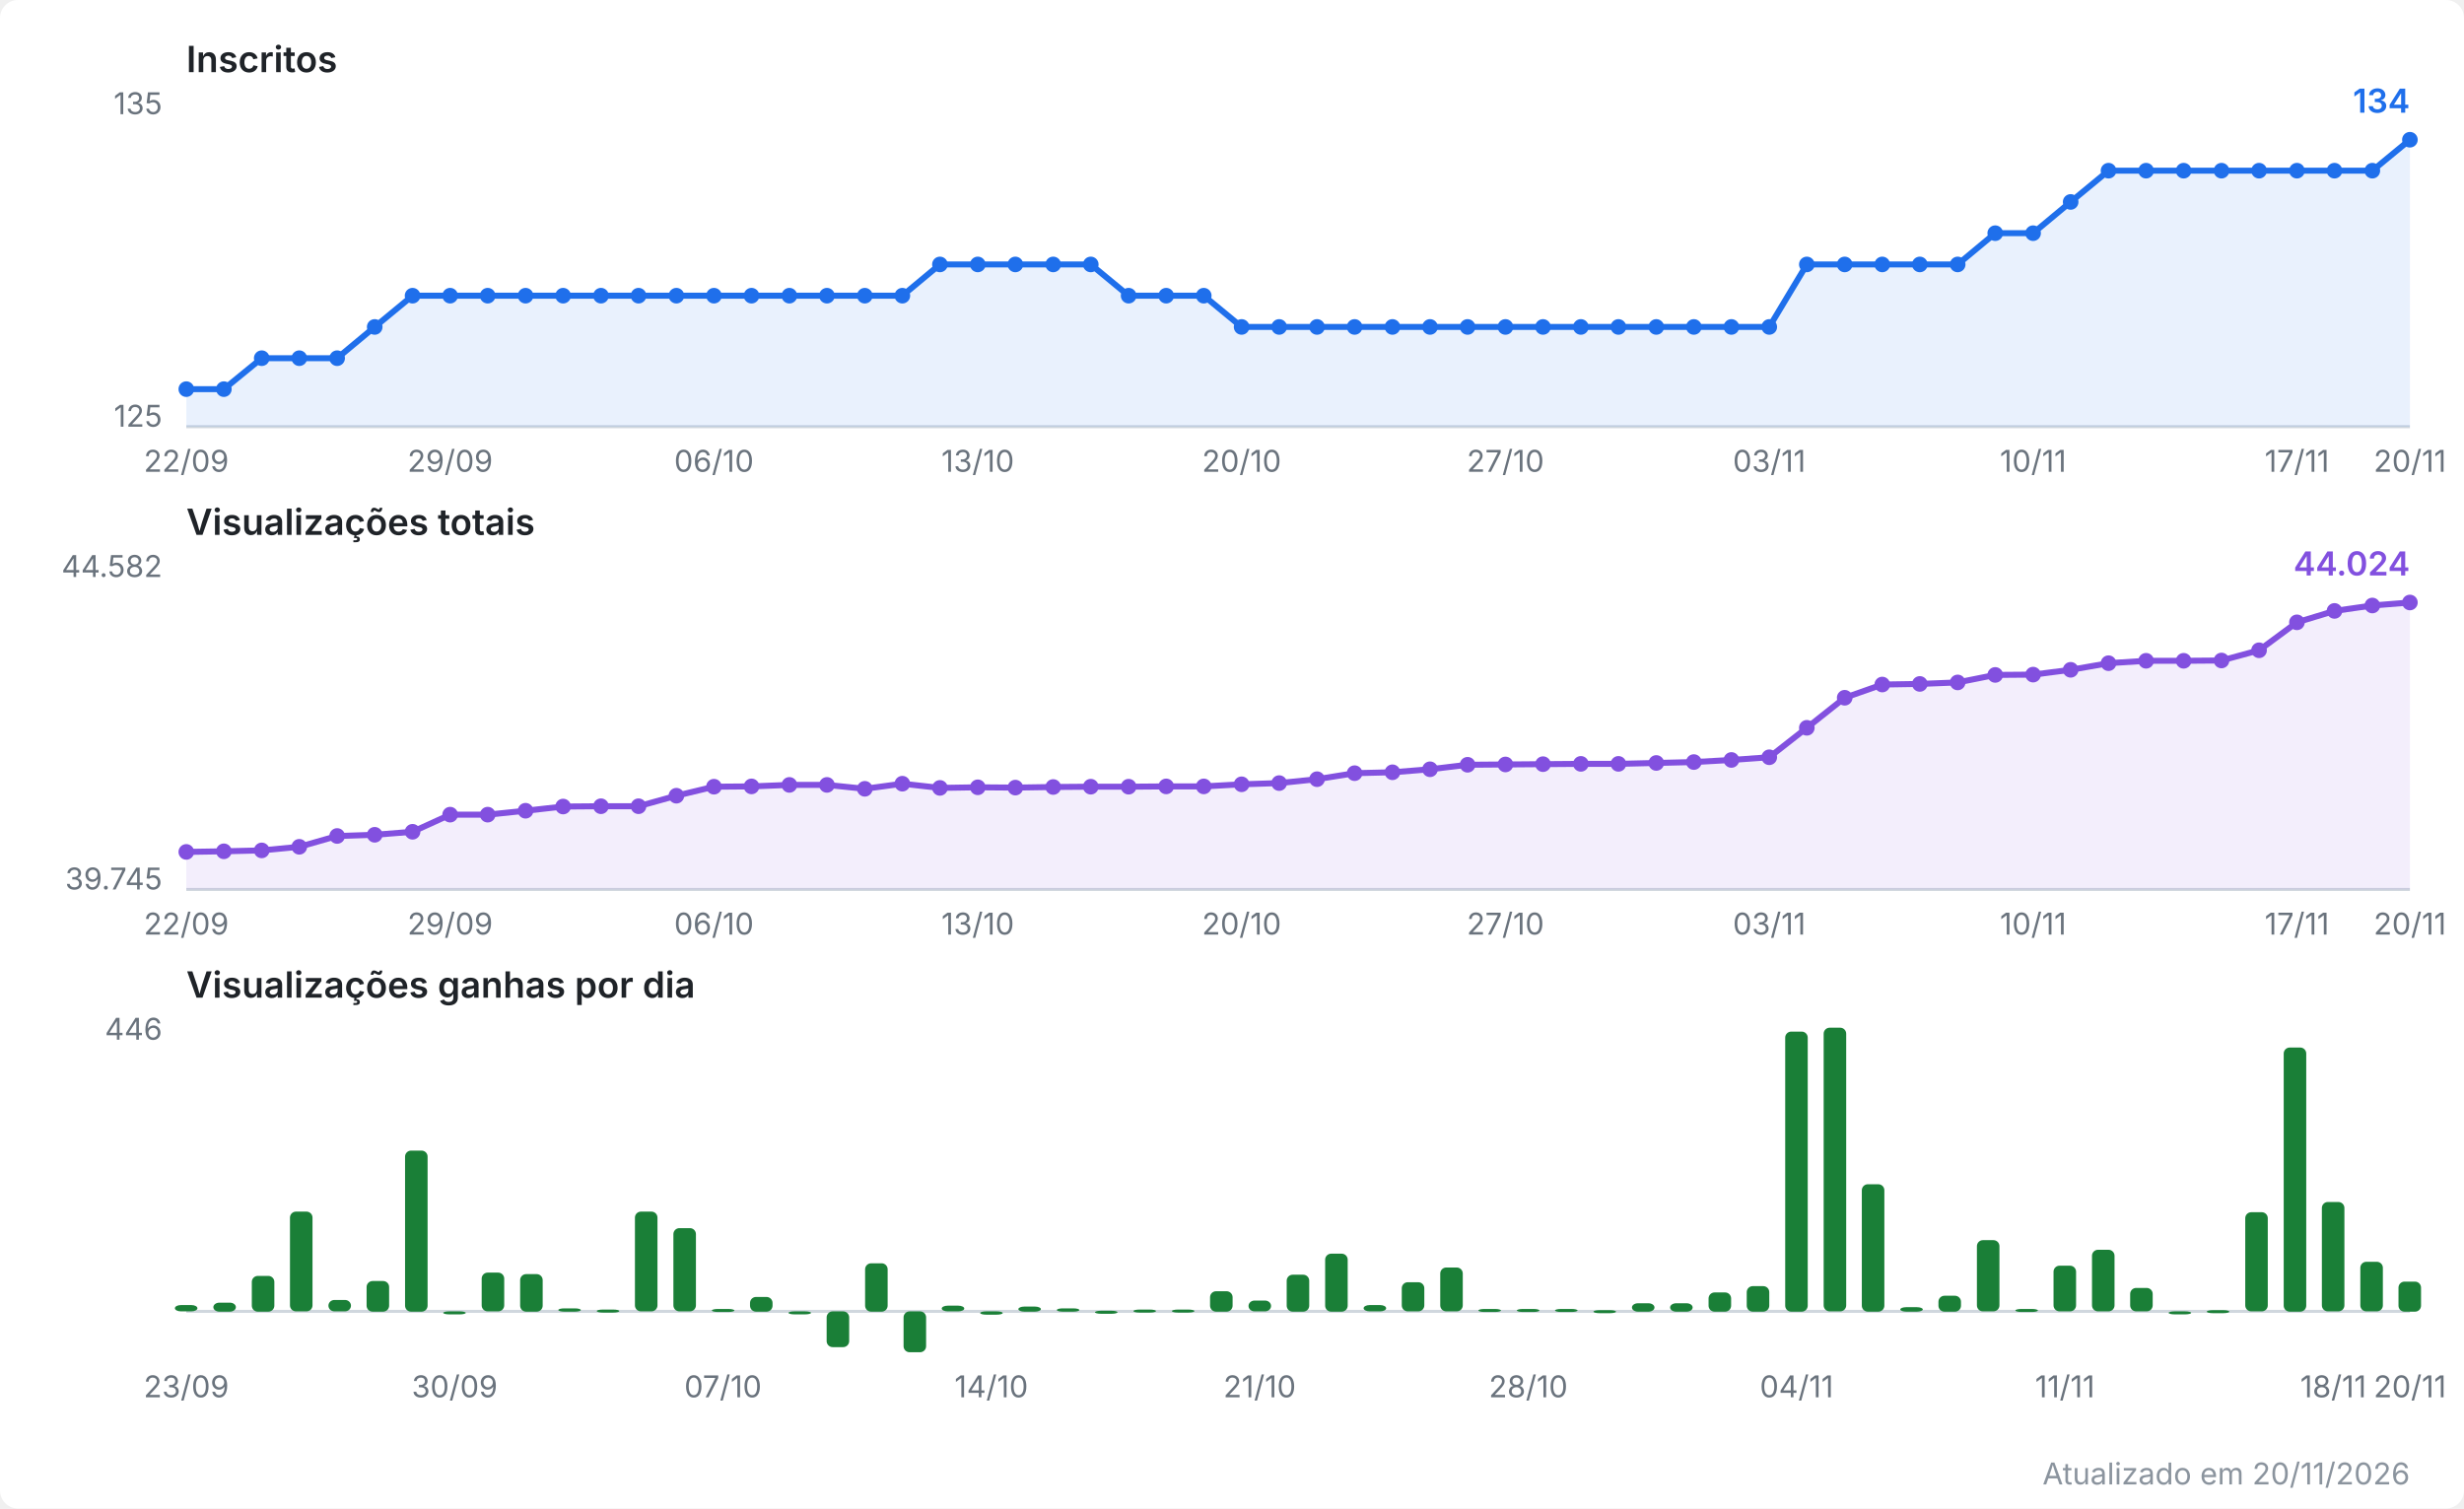
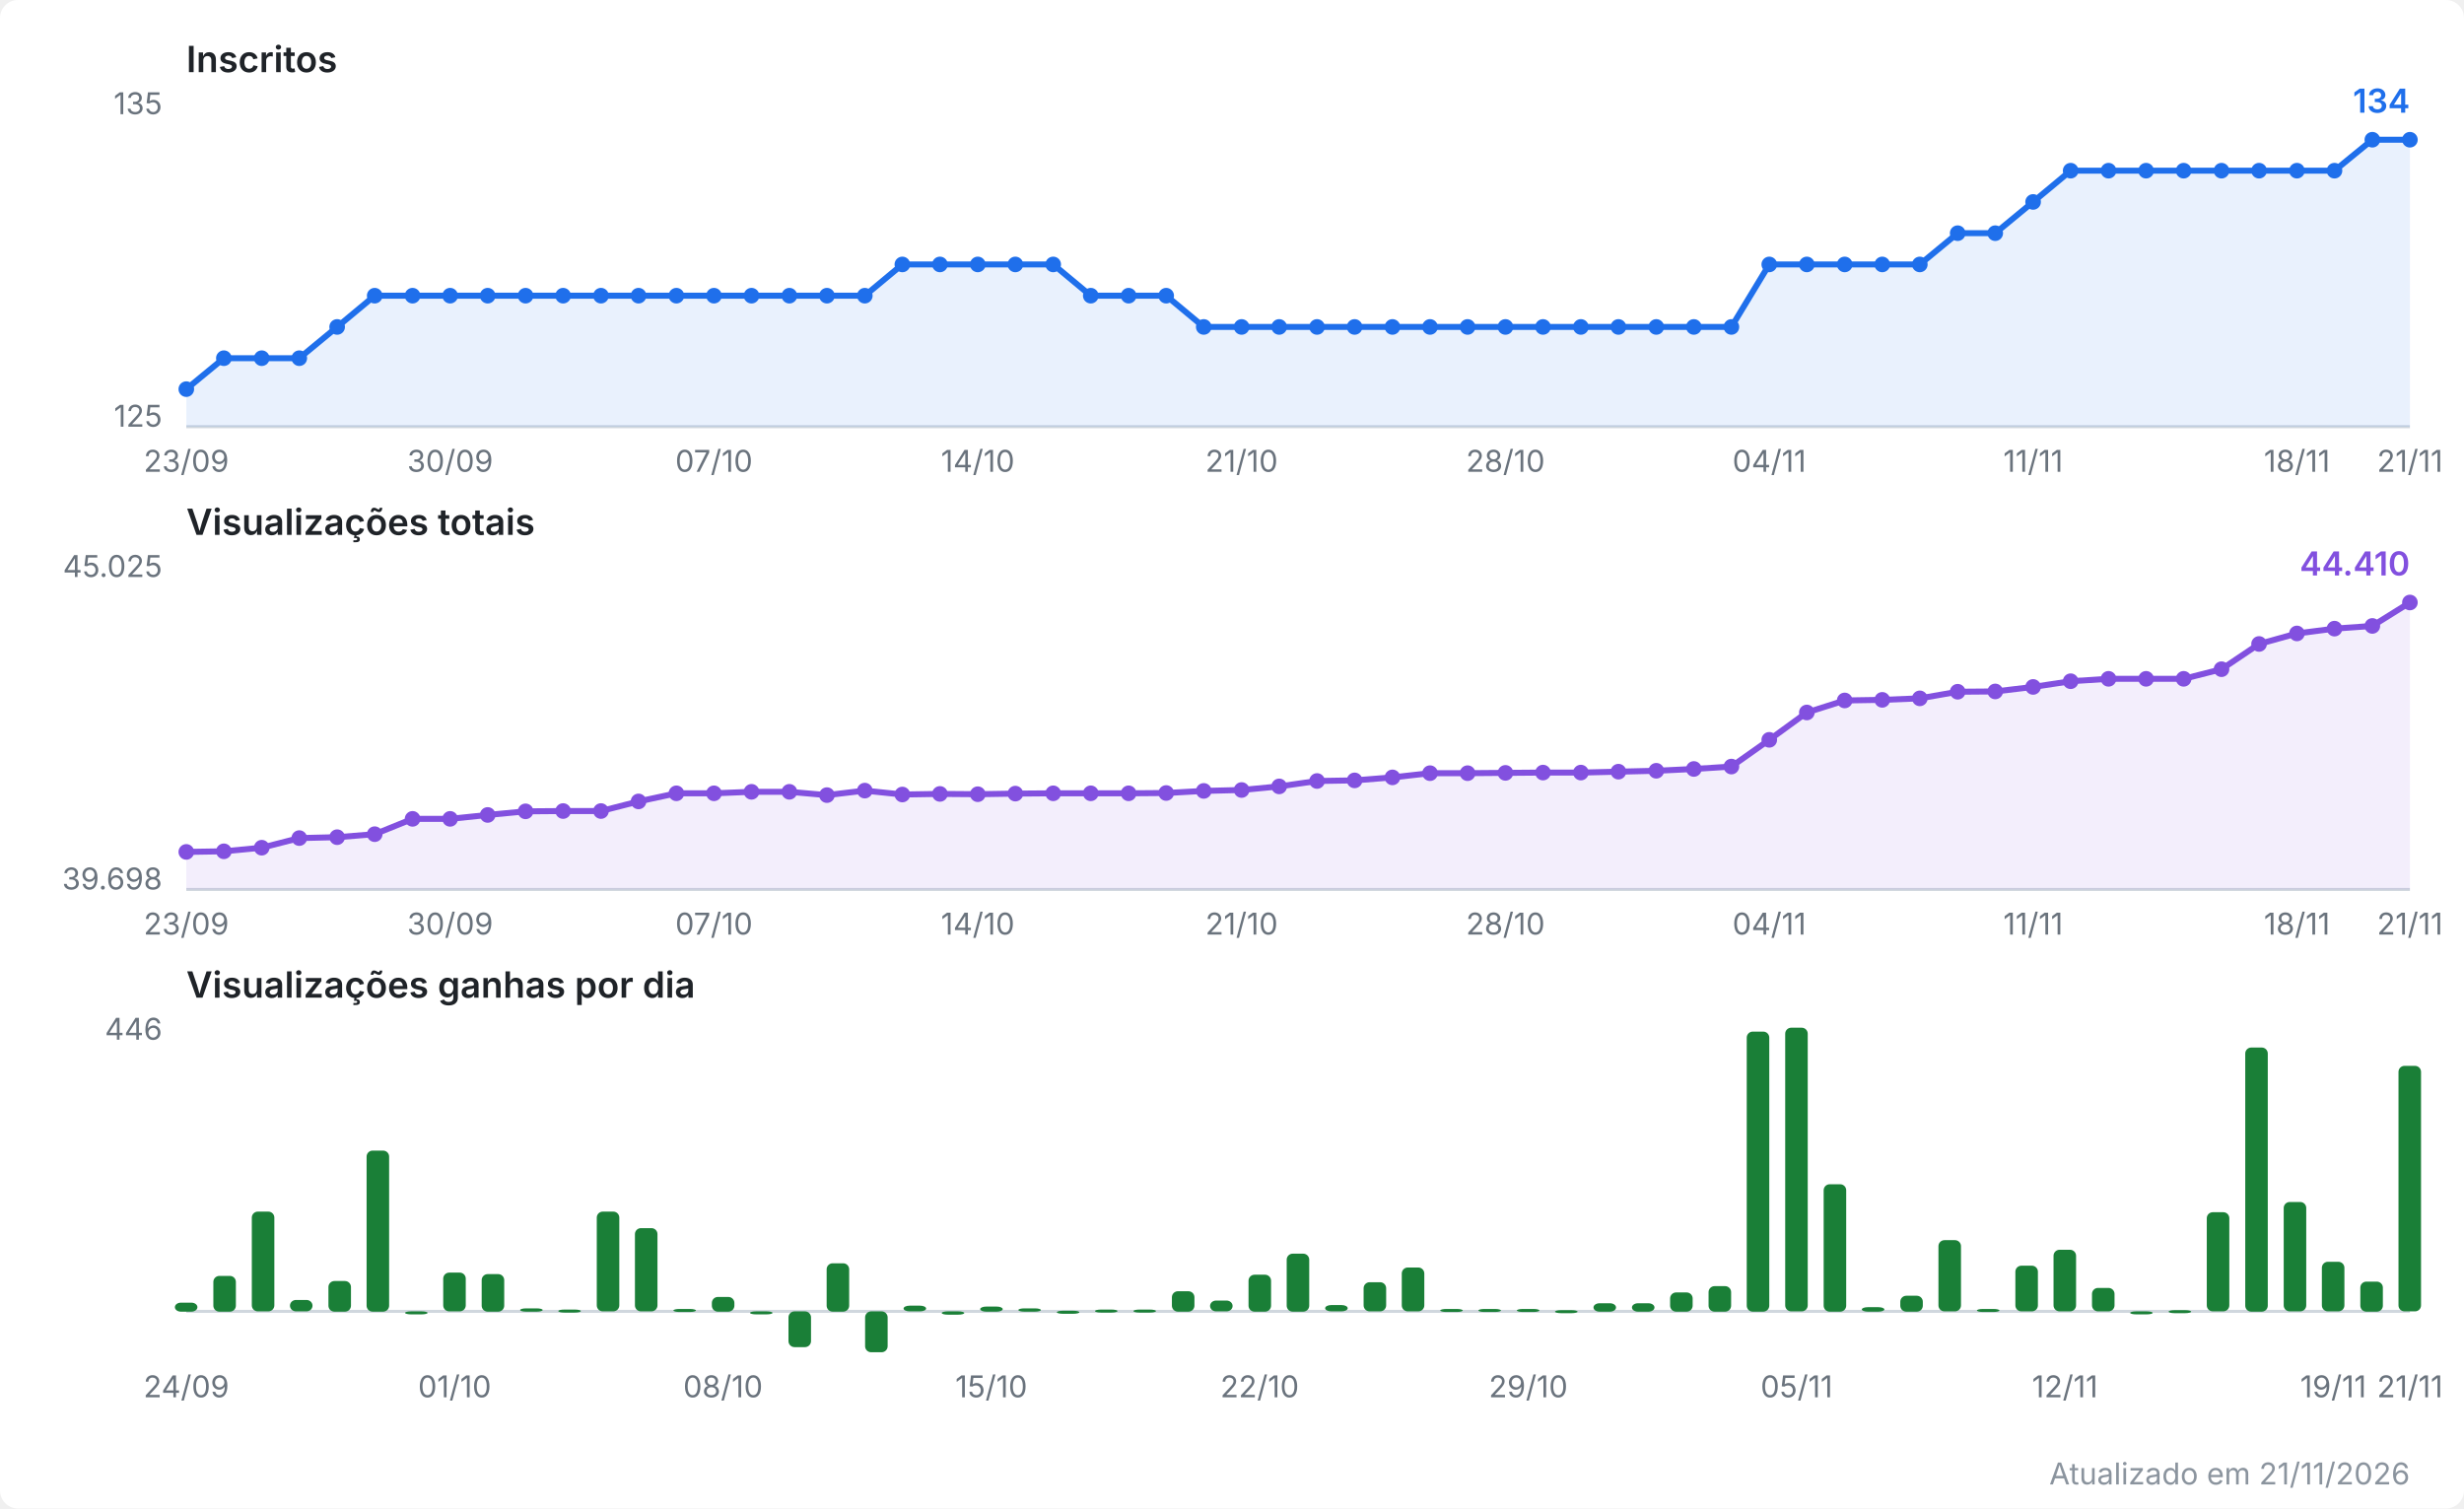
<svg xmlns="http://www.w3.org/2000/svg" viewBox="0 0 820 502" width="820" height="502" role="img" aria-label="Evolução do canal no YouTube">
  <style>
  .fundo { fill: #ffffff; }
  .titulo { font: 600 12px system-ui, -apple-system, Segoe UI, sans-serif; fill: #1f2328; }
  .escala { font: 10px system-ui, -apple-system, Segoe UI, sans-serif; fill: #6a737d; }
  .valor  { font: 600 11px system-ui, -apple-system, Segoe UI, sans-serif; }
  .rodape { font: 10px system-ui, -apple-system, Segoe UI, sans-serif; fill: #8b949e; }
  .eixo { stroke: #d0d7de; stroke-width: 1; }
  .linha { fill: none; stroke-width: 2; stroke-linejoin: round; stroke-linecap: round; }
  .inscritos { stroke: #1f6feb; }
  .inscritos.area { fill: #1f6feb; opacity: 0.10; stroke: none; }
  .inscritos.ponto, .inscritos.valor { fill: #1f6feb; stroke: none; }
  .views { stroke: #8250df; }
  .views.area { fill: #8250df; opacity: 0.10; stroke: none; }
  .views.ponto, .views.valor { fill: #8250df; stroke: none; }
  .barra.ganho { fill: #1a7f37; }
  @media (prefers-color-scheme: dark) {
    .fundo { fill: #0d1117; }
    .titulo { fill: #e6edf3; }
    .escala, .rodape { fill: #8b949e; }
    .eixo { stroke: #30363d; }
    .inscritos { stroke: #58a6ff; }
    .inscritos.area { fill: #58a6ff; }
    .inscritos.ponto, .inscritos.valor { fill: #58a6ff; }
    .views { stroke: #bc8cff; }
    .views.area { fill: #bc8cff; }
    .views.ponto, .views.valor { fill: #bc8cff; }
    .barra.ganho { fill: #3fb950; }
  }
</style>
  <rect class="fundo" width="820" height="502" rx="6" />
  <text class="titulo" x="62" y="24.0">Inscritos</text>
  <line class="eixo" x1="62" y1="142.0" x2="802" y2="142.0" />
  <text class="escala" x="54" y="38.0" text-anchor="end">135</text>
  <text class="escala" x="54" y="142.0" text-anchor="end">125</text>
-   <polygon class="area inscritos" points="62.0,142.0 62.0,129.5 74.5,129.5 87.1,119.2 99.6,119.2 112.2,119.2 124.7,108.8 137.3,98.4 149.8,98.4 162.3,98.4 174.9,98.4 187.4,98.4 200.0,98.4 212.5,98.4 225.1,98.4 237.6,98.4 250.1,98.4 262.7,98.4 275.2,98.4 287.8,98.4 300.3,98.4 312.8,88.0 325.4,88.0 337.9,88.0 350.5,88.0 363.0,88.0 375.6,98.4 388.1,98.4 400.6,98.4 413.2,108.8 425.7,108.8 438.3,108.8 450.8,108.8 463.4,108.8 475.9,108.8 488.4,108.8 501.0,108.8 513.5,108.8 526.1,108.8 538.6,108.8 551.2,108.8 563.7,108.8 576.2,108.8 588.8,108.8 601.3,88.0 613.9,88.0 626.4,88.0 638.9,88.0 651.5,88.0 664.0,77.6 676.6,77.6 689.1,67.2 701.7,56.8 714.2,56.8 726.7,56.8 739.3,56.8 751.8,56.8 764.4,56.8 776.9,56.8 789.5,56.8 802.0,46.5 802.0,142.0" />
-   <polyline class="linha inscritos" points="62.0,129.5 74.5,129.5 87.1,119.2 99.6,119.2 112.2,119.2 124.7,108.8 137.3,98.4 149.8,98.4 162.3,98.4 174.9,98.4 187.4,98.4 200.0,98.4 212.5,98.4 225.1,98.4 237.6,98.4 250.1,98.4 262.7,98.4 275.2,98.4 287.8,98.4 300.3,98.4 312.8,88.0 325.4,88.0 337.9,88.0 350.5,88.0 363.0,88.0 375.6,98.4 388.1,98.4 400.6,98.4 413.2,108.8 425.7,108.8 438.3,108.8 450.8,108.8 463.4,108.8 475.9,108.8 488.4,108.8 501.0,108.8 513.5,108.8 526.1,108.8 538.6,108.8 551.2,108.8 563.7,108.8 576.2,108.8 588.8,108.8 601.3,88.0 613.9,88.0 626.4,88.0 638.9,88.0 651.5,88.0 664.0,77.6 676.6,77.6 689.1,67.2 701.7,56.8 714.2,56.8 726.7,56.8 739.3,56.8 751.8,56.8 764.4,56.8 776.9,56.8 789.5,56.8 802.0,46.5" />
+   <polygon class="area inscritos" points="62.0,142.0 62.0,129.5 74.5,119.2 87.1,119.2 99.6,119.2 112.2,108.8 124.7,98.4 137.3,98.4 149.8,98.4 162.3,98.4 174.9,98.4 187.4,98.4 200.0,98.4 212.5,98.4 225.1,98.4 237.6,98.4 250.1,98.4 262.7,98.4 275.2,98.4 287.8,98.4 300.3,88.0 312.8,88.0 325.4,88.0 337.9,88.0 350.5,88.0 363.0,98.4 375.6,98.4 388.1,98.4 400.6,108.8 413.2,108.8 425.7,108.8 438.3,108.8 450.8,108.8 463.4,108.8 475.9,108.8 488.4,108.8 501.0,108.8 513.5,108.8 526.1,108.8 538.6,108.8 551.2,108.8 563.7,108.8 576.2,108.8 588.8,88.0 601.3,88.0 613.9,88.0 626.4,88.0 638.9,88.0 651.5,77.6 664.0,77.6 676.6,67.2 689.1,56.8 701.7,56.8 714.2,56.8 726.7,56.8 739.3,56.8 751.8,56.8 764.4,56.8 776.9,56.8 789.5,46.5 802.0,46.5 802.0,142.0" />
+   <polyline class="linha inscritos" points="62.0,129.5 74.5,119.2 87.1,119.2 99.6,119.2 112.2,108.8 124.7,98.4 137.3,98.4 149.8,98.4 162.3,98.4 174.9,98.4 187.4,98.4 200.0,98.4 212.5,98.4 225.1,98.4 237.6,98.4 250.1,98.4 262.7,98.4 275.2,98.4 287.8,98.4 300.3,88.0 312.8,88.0 325.4,88.0 337.9,88.0 350.5,88.0 363.0,98.4 375.6,98.4 388.1,98.4 400.6,108.8 413.2,108.8 425.7,108.8 438.3,108.8 450.8,108.8 463.4,108.8 475.9,108.8 488.4,108.8 501.0,108.8 513.5,108.8 526.1,108.8 538.6,108.8 551.2,108.8 563.7,108.8 576.2,108.8 588.8,88.0 601.3,88.0 613.9,88.0 626.4,88.0 638.9,88.0 651.5,77.6 664.0,77.6 676.6,67.2 689.1,56.8 701.7,56.8 714.2,56.8 726.7,56.8 739.3,56.8 751.8,56.8 764.4,56.8 776.9,56.8 789.5,46.5 802.0,46.5" />
  <circle class="ponto inscritos" cx="62.0" cy="129.5" r="2.6" />
-   <circle class="ponto inscritos" cx="74.5" cy="129.5" r="2.6" />
+   <circle class="ponto inscritos" cx="74.5" cy="119.2" r="2.6" />
  <circle class="ponto inscritos" cx="87.1" cy="119.2" r="2.6" />
  <circle class="ponto inscritos" cx="99.6" cy="119.2" r="2.6" />
-   <circle class="ponto inscritos" cx="112.2" cy="119.2" r="2.6" />
-   <circle class="ponto inscritos" cx="124.7" cy="108.8" r="2.6" />
+   <circle class="ponto inscritos" cx="112.2" cy="108.8" r="2.6" />
+   <circle class="ponto inscritos" cx="124.7" cy="98.4" r="2.6" />
  <circle class="ponto inscritos" cx="137.3" cy="98.4" r="2.6" />
  <circle class="ponto inscritos" cx="149.8" cy="98.4" r="2.6" />
  <circle class="ponto inscritos" cx="162.3" cy="98.4" r="2.6" />
  <circle class="ponto inscritos" cx="174.9" cy="98.4" r="2.6" />
  <circle class="ponto inscritos" cx="187.4" cy="98.4" r="2.6" />
  <circle class="ponto inscritos" cx="200.0" cy="98.4" r="2.6" />
  <circle class="ponto inscritos" cx="212.5" cy="98.4" r="2.6" />
  <circle class="ponto inscritos" cx="225.1" cy="98.4" r="2.6" />
  <circle class="ponto inscritos" cx="237.6" cy="98.4" r="2.6" />
  <circle class="ponto inscritos" cx="250.1" cy="98.4" r="2.6" />
  <circle class="ponto inscritos" cx="262.7" cy="98.4" r="2.6" />
  <circle class="ponto inscritos" cx="275.2" cy="98.4" r="2.6" />
  <circle class="ponto inscritos" cx="287.8" cy="98.4" r="2.6" />
-   <circle class="ponto inscritos" cx="300.3" cy="98.4" r="2.6" />
+   <circle class="ponto inscritos" cx="300.3" cy="88.0" r="2.6" />
  <circle class="ponto inscritos" cx="312.8" cy="88.0" r="2.6" />
  <circle class="ponto inscritos" cx="325.4" cy="88.0" r="2.6" />
  <circle class="ponto inscritos" cx="337.9" cy="88.0" r="2.6" />
  <circle class="ponto inscritos" cx="350.5" cy="88.0" r="2.6" />
-   <circle class="ponto inscritos" cx="363.0" cy="88.0" r="2.6" />
+   <circle class="ponto inscritos" cx="363.0" cy="98.4" r="2.6" />
  <circle class="ponto inscritos" cx="375.6" cy="98.4" r="2.6" />
  <circle class="ponto inscritos" cx="388.1" cy="98.4" r="2.6" />
-   <circle class="ponto inscritos" cx="400.6" cy="98.4" r="2.6" />
+   <circle class="ponto inscritos" cx="400.6" cy="108.8" r="2.6" />
  <circle class="ponto inscritos" cx="413.2" cy="108.8" r="2.6" />
  <circle class="ponto inscritos" cx="425.7" cy="108.8" r="2.6" />
  <circle class="ponto inscritos" cx="438.3" cy="108.8" r="2.6" />
  <circle class="ponto inscritos" cx="450.8" cy="108.8" r="2.6" />
  <circle class="ponto inscritos" cx="463.4" cy="108.8" r="2.6" />
  <circle class="ponto inscritos" cx="475.9" cy="108.8" r="2.6" />
  <circle class="ponto inscritos" cx="488.4" cy="108.8" r="2.6" />
  <circle class="ponto inscritos" cx="501.0" cy="108.8" r="2.6" />
  <circle class="ponto inscritos" cx="513.5" cy="108.8" r="2.6" />
  <circle class="ponto inscritos" cx="526.1" cy="108.8" r="2.6" />
  <circle class="ponto inscritos" cx="538.6" cy="108.8" r="2.6" />
  <circle class="ponto inscritos" cx="551.2" cy="108.8" r="2.6" />
  <circle class="ponto inscritos" cx="563.7" cy="108.8" r="2.6" />
  <circle class="ponto inscritos" cx="576.2" cy="108.8" r="2.6" />
-   <circle class="ponto inscritos" cx="588.8" cy="108.8" r="2.6" />
+   <circle class="ponto inscritos" cx="588.8" cy="88.0" r="2.6" />
  <circle class="ponto inscritos" cx="601.3" cy="88.0" r="2.6" />
  <circle class="ponto inscritos" cx="613.9" cy="88.0" r="2.6" />
  <circle class="ponto inscritos" cx="626.4" cy="88.0" r="2.6" />
  <circle class="ponto inscritos" cx="638.9" cy="88.0" r="2.6" />
-   <circle class="ponto inscritos" cx="651.5" cy="88.0" r="2.6" />
+   <circle class="ponto inscritos" cx="651.5" cy="77.6" r="2.6" />
  <circle class="ponto inscritos" cx="664.0" cy="77.6" r="2.6" />
-   <circle class="ponto inscritos" cx="676.6" cy="77.6" r="2.6" />
-   <circle class="ponto inscritos" cx="689.1" cy="67.2" r="2.6" />
+   <circle class="ponto inscritos" cx="676.6" cy="67.2" r="2.6" />
+   <circle class="ponto inscritos" cx="689.1" cy="56.8" r="2.6" />
  <circle class="ponto inscritos" cx="701.7" cy="56.8" r="2.6" />
  <circle class="ponto inscritos" cx="714.2" cy="56.8" r="2.6" />
  <circle class="ponto inscritos" cx="726.7" cy="56.8" r="2.6" />
  <circle class="ponto inscritos" cx="739.3" cy="56.8" r="2.6" />
  <circle class="ponto inscritos" cx="751.8" cy="56.8" r="2.6" />
  <circle class="ponto inscritos" cx="764.4" cy="56.8" r="2.6" />
  <circle class="ponto inscritos" cx="776.9" cy="56.8" r="2.6" />
-   <circle class="ponto inscritos" cx="789.5" cy="56.8" r="2.6" />
+   <circle class="ponto inscritos" cx="789.5" cy="46.5" r="2.6" />
  <circle class="ponto inscritos" cx="802.0" cy="46.5" r="2.6" />
  <text class="valor inscritos" x="802.0" y="37.5" text-anchor="end">134</text>
-   <text class="escala" x="62.0" y="157.0" text-anchor="middle">22/09</text>
-   <text class="escala" x="149.8" y="157.0" text-anchor="middle">29/09</text>
-   <text class="escala" x="237.6" y="157.0" text-anchor="middle">06/10</text>
-   <text class="escala" x="325.4" y="157.0" text-anchor="middle">13/10</text>
-   <text class="escala" x="413.2" y="157.0" text-anchor="middle">20/10</text>
-   <text class="escala" x="501.0" y="157.0" text-anchor="middle">27/10</text>
-   <text class="escala" x="588.8" y="157.0" text-anchor="middle">03/11</text>
-   <text class="escala" x="676.6" y="157.0" text-anchor="middle">10/11</text>
-   <text class="escala" x="764.4" y="157.0" text-anchor="middle">17/11</text>
-   <text class="escala" x="802.0" y="157.0" text-anchor="middle">20/11</text>
+   <text class="escala" x="62.0" y="157.0" text-anchor="middle">23/09</text>
+   <text class="escala" x="149.8" y="157.0" text-anchor="middle">30/09</text>
+   <text class="escala" x="237.6" y="157.0" text-anchor="middle">07/10</text>
+   <text class="escala" x="325.4" y="157.0" text-anchor="middle">14/10</text>
+   <text class="escala" x="413.2" y="157.0" text-anchor="middle">21/10</text>
+   <text class="escala" x="501.0" y="157.0" text-anchor="middle">28/10</text>
+   <text class="escala" x="588.8" y="157.0" text-anchor="middle">04/11</text>
+   <text class="escala" x="676.6" y="157.0" text-anchor="middle">11/11</text>
+   <text class="escala" x="764.4" y="157.0" text-anchor="middle">18/11</text>
+   <text class="escala" x="802.0" y="157.0" text-anchor="middle">21/11</text>
  <text class="titulo" x="62" y="178.0">Visualizações totais</text>
  <line class="eixo" x1="62" y1="296.0" x2="802" y2="296.0" />
-   <text class="escala" x="54" y="192.0" text-anchor="end">44.582</text>
-   <text class="escala" x="54" y="296.0" text-anchor="end">39.745</text>
-   <polygon class="area views" points="62.0,296.0 62.0,283.5 74.5,283.3 87.1,283.0 99.6,281.8 112.2,278.2 124.7,277.8 137.3,276.8 149.8,271.1 162.3,271.1 174.9,269.8 187.4,268.4 200.0,268.3 212.5,268.3 225.1,264.8 237.6,261.8 250.1,261.7 262.7,261.2 275.2,261.2 287.8,262.5 300.3,260.8 312.8,262.2 325.4,262.0 337.9,262.1 350.5,261.9 363.0,261.8 375.6,261.8 388.1,261.7 400.6,261.7 413.2,261.0 425.7,260.6 438.3,259.3 450.8,257.3 463.4,257.0 475.9,256.0 488.4,254.5 501.0,254.4 513.5,254.3 526.1,254.2 538.6,254.2 551.2,253.9 563.7,253.6 576.2,252.9 588.8,252.0 601.3,242.2 613.9,232.2 626.4,227.8 638.9,227.6 651.5,227.1 664.0,224.6 676.6,224.5 689.1,222.9 701.7,220.7 714.2,219.9 726.7,219.9 739.3,219.8 751.8,216.4 764.4,207.1 776.9,203.3 789.5,201.5 802.0,200.5 802.0,296.0" />
-   <polyline class="linha views" points="62.0,283.5 74.5,283.3 87.1,283.0 99.6,281.8 112.2,278.2 124.7,277.8 137.3,276.8 149.8,271.1 162.3,271.1 174.9,269.8 187.4,268.4 200.0,268.3 212.5,268.3 225.1,264.8 237.6,261.8 250.1,261.7 262.7,261.2 275.2,261.2 287.8,262.5 300.3,260.8 312.8,262.2 325.4,262.0 337.9,262.1 350.5,261.9 363.0,261.8 375.6,261.8 388.1,261.7 400.6,261.7 413.2,261.0 425.7,260.6 438.3,259.3 450.8,257.3 463.4,257.0 475.9,256.0 488.4,254.5 501.0,254.4 513.5,254.3 526.1,254.2 538.6,254.2 551.2,253.9 563.7,253.6 576.2,252.9 588.8,252.0 601.3,242.2 613.9,232.2 626.4,227.8 638.9,227.6 651.5,227.1 664.0,224.6 676.6,224.5 689.1,222.9 701.7,220.7 714.2,219.9 726.7,219.9 739.3,219.8 751.8,216.4 764.4,207.1 776.9,203.3 789.5,201.5 802.0,200.5" />
+   <text class="escala" x="54" y="192.0" text-anchor="end">45.025</text>
+   <text class="escala" x="54" y="296.0" text-anchor="end">39.698</text>
+   <polygon class="area views" points="62.0,296.0 62.0,283.5 74.5,283.3 87.1,282.1 99.6,278.9 112.2,278.6 124.7,277.6 137.3,272.5 149.8,272.5 162.3,271.2 174.9,270.0 187.4,269.9 200.0,269.9 212.5,266.7 225.1,264.0 237.6,264.0 250.1,263.5 262.7,263.5 275.2,264.6 287.8,263.1 300.3,264.4 312.8,264.2 325.4,264.3 337.9,264.1 350.5,264.0 363.0,264.0 375.6,264.0 388.1,263.9 400.6,263.2 413.2,262.9 425.7,261.7 438.3,259.9 450.8,259.7 463.4,258.7 475.9,257.3 488.4,257.3 501.0,257.2 513.5,257.1 526.1,257.1 538.6,256.8 551.2,256.5 563.7,255.9 576.2,255.1 588.8,246.2 601.3,237.1 613.9,233.1 626.4,232.9 638.9,232.4 651.5,230.2 664.0,230.1 676.6,228.6 689.1,226.7 701.7,225.9 714.2,225.9 726.7,225.9 739.3,222.7 751.8,214.3 764.4,210.8 776.9,209.2 789.5,208.3 802.0,200.5 802.0,296.0" />
+   <polyline class="linha views" points="62.0,283.5 74.5,283.3 87.1,282.1 99.6,278.9 112.2,278.6 124.7,277.6 137.3,272.5 149.8,272.5 162.3,271.2 174.9,270.0 187.4,269.9 200.0,269.9 212.5,266.7 225.1,264.0 237.6,264.0 250.1,263.5 262.7,263.5 275.2,264.6 287.8,263.1 300.3,264.4 312.8,264.2 325.4,264.3 337.9,264.1 350.5,264.0 363.0,264.0 375.6,264.0 388.1,263.9 400.6,263.2 413.2,262.9 425.7,261.7 438.3,259.9 450.8,259.7 463.4,258.7 475.9,257.3 488.4,257.3 501.0,257.2 513.5,257.1 526.1,257.1 538.6,256.8 551.2,256.5 563.7,255.9 576.2,255.1 588.8,246.2 601.3,237.1 613.9,233.1 626.4,232.9 638.9,232.4 651.5,230.2 664.0,230.1 676.6,228.6 689.1,226.7 701.7,225.9 714.2,225.9 726.7,225.9 739.3,222.7 751.8,214.3 764.4,210.8 776.9,209.2 789.5,208.3 802.0,200.5" />
  <circle class="ponto views" cx="62.0" cy="283.5" r="2.6" />
  <circle class="ponto views" cx="74.5" cy="283.3" r="2.6" />
-   <circle class="ponto views" cx="87.1" cy="283.0" r="2.6" />
-   <circle class="ponto views" cx="99.6" cy="281.8" r="2.6" />
-   <circle class="ponto views" cx="112.2" cy="278.2" r="2.6" />
-   <circle class="ponto views" cx="124.7" cy="277.8" r="2.6" />
-   <circle class="ponto views" cx="137.3" cy="276.8" r="2.6" />
-   <circle class="ponto views" cx="149.8" cy="271.1" r="2.6" />
-   <circle class="ponto views" cx="162.3" cy="271.1" r="2.6" />
-   <circle class="ponto views" cx="174.9" cy="269.8" r="2.6" />
-   <circle class="ponto views" cx="187.4" cy="268.4" r="2.6" />
-   <circle class="ponto views" cx="200.0" cy="268.3" r="2.6" />
-   <circle class="ponto views" cx="212.5" cy="268.3" r="2.6" />
-   <circle class="ponto views" cx="225.1" cy="264.8" r="2.6" />
-   <circle class="ponto views" cx="237.6" cy="261.8" r="2.6" />
-   <circle class="ponto views" cx="250.1" cy="261.7" r="2.6" />
-   <circle class="ponto views" cx="262.7" cy="261.2" r="2.6" />
-   <circle class="ponto views" cx="275.2" cy="261.2" r="2.6" />
-   <circle class="ponto views" cx="287.8" cy="262.5" r="2.6" />
-   <circle class="ponto views" cx="300.3" cy="260.8" r="2.6" />
-   <circle class="ponto views" cx="312.8" cy="262.2" r="2.6" />
-   <circle class="ponto views" cx="325.4" cy="262.0" r="2.6" />
-   <circle class="ponto views" cx="337.9" cy="262.1" r="2.6" />
-   <circle class="ponto views" cx="350.5" cy="261.9" r="2.6" />
-   <circle class="ponto views" cx="363.0" cy="261.8" r="2.6" />
-   <circle class="ponto views" cx="375.6" cy="261.8" r="2.6" />
-   <circle class="ponto views" cx="388.1" cy="261.7" r="2.6" />
-   <circle class="ponto views" cx="400.6" cy="261.7" r="2.6" />
-   <circle class="ponto views" cx="413.2" cy="261.0" r="2.6" />
-   <circle class="ponto views" cx="425.7" cy="260.6" r="2.6" />
-   <circle class="ponto views" cx="438.3" cy="259.3" r="2.6" />
-   <circle class="ponto views" cx="450.8" cy="257.3" r="2.6" />
-   <circle class="ponto views" cx="463.4" cy="257.0" r="2.6" />
-   <circle class="ponto views" cx="475.9" cy="256.0" r="2.6" />
-   <circle class="ponto views" cx="488.4" cy="254.5" r="2.6" />
-   <circle class="ponto views" cx="501.0" cy="254.4" r="2.6" />
-   <circle class="ponto views" cx="513.5" cy="254.3" r="2.6" />
-   <circle class="ponto views" cx="526.1" cy="254.2" r="2.6" />
-   <circle class="ponto views" cx="538.6" cy="254.2" r="2.6" />
-   <circle class="ponto views" cx="551.2" cy="253.9" r="2.6" />
-   <circle class="ponto views" cx="563.7" cy="253.6" r="2.6" />
-   <circle class="ponto views" cx="576.2" cy="252.9" r="2.6" />
-   <circle class="ponto views" cx="588.8" cy="252.0" r="2.6" />
-   <circle class="ponto views" cx="601.3" cy="242.2" r="2.6" />
-   <circle class="ponto views" cx="613.9" cy="232.2" r="2.6" />
-   <circle class="ponto views" cx="626.4" cy="227.8" r="2.6" />
-   <circle class="ponto views" cx="638.9" cy="227.6" r="2.6" />
-   <circle class="ponto views" cx="651.5" cy="227.1" r="2.6" />
-   <circle class="ponto views" cx="664.0" cy="224.6" r="2.6" />
-   <circle class="ponto views" cx="676.6" cy="224.5" r="2.6" />
-   <circle class="ponto views" cx="689.1" cy="222.9" r="2.6" />
-   <circle class="ponto views" cx="701.7" cy="220.7" r="2.6" />
-   <circle class="ponto views" cx="714.2" cy="219.9" r="2.6" />
-   <circle class="ponto views" cx="726.7" cy="219.9" r="2.6" />
-   <circle class="ponto views" cx="739.3" cy="219.8" r="2.6" />
-   <circle class="ponto views" cx="751.8" cy="216.4" r="2.6" />
-   <circle class="ponto views" cx="764.4" cy="207.1" r="2.6" />
-   <circle class="ponto views" cx="776.9" cy="203.3" r="2.6" />
-   <circle class="ponto views" cx="789.5" cy="201.5" r="2.6" />
+   <circle class="ponto views" cx="87.1" cy="282.1" r="2.6" />
+   <circle class="ponto views" cx="99.6" cy="278.9" r="2.6" />
+   <circle class="ponto views" cx="112.2" cy="278.6" r="2.6" />
+   <circle class="ponto views" cx="124.7" cy="277.6" r="2.6" />
+   <circle class="ponto views" cx="137.3" cy="272.5" r="2.6" />
+   <circle class="ponto views" cx="149.8" cy="272.5" r="2.6" />
+   <circle class="ponto views" cx="162.3" cy="271.2" r="2.6" />
+   <circle class="ponto views" cx="174.9" cy="270.0" r="2.6" />
+   <circle class="ponto views" cx="187.4" cy="269.9" r="2.6" />
+   <circle class="ponto views" cx="200.0" cy="269.9" r="2.6" />
+   <circle class="ponto views" cx="212.5" cy="266.7" r="2.6" />
+   <circle class="ponto views" cx="225.1" cy="264.0" r="2.6" />
+   <circle class="ponto views" cx="237.6" cy="264.0" r="2.6" />
+   <circle class="ponto views" cx="250.1" cy="263.5" r="2.6" />
+   <circle class="ponto views" cx="262.7" cy="263.5" r="2.6" />
+   <circle class="ponto views" cx="275.2" cy="264.6" r="2.6" />
+   <circle class="ponto views" cx="287.8" cy="263.1" r="2.6" />
+   <circle class="ponto views" cx="300.3" cy="264.4" r="2.6" />
+   <circle class="ponto views" cx="312.8" cy="264.2" r="2.6" />
+   <circle class="ponto views" cx="325.4" cy="264.3" r="2.6" />
+   <circle class="ponto views" cx="337.9" cy="264.1" r="2.6" />
+   <circle class="ponto views" cx="350.5" cy="264.0" r="2.6" />
+   <circle class="ponto views" cx="363.0" cy="264.0" r="2.6" />
+   <circle class="ponto views" cx="375.6" cy="264.0" r="2.6" />
+   <circle class="ponto views" cx="388.1" cy="263.9" r="2.6" />
+   <circle class="ponto views" cx="400.6" cy="263.2" r="2.6" />
+   <circle class="ponto views" cx="413.2" cy="262.9" r="2.6" />
+   <circle class="ponto views" cx="425.7" cy="261.7" r="2.6" />
+   <circle class="ponto views" cx="438.3" cy="259.9" r="2.6" />
+   <circle class="ponto views" cx="450.8" cy="259.7" r="2.6" />
+   <circle class="ponto views" cx="463.4" cy="258.7" r="2.6" />
+   <circle class="ponto views" cx="475.9" cy="257.3" r="2.6" />
+   <circle class="ponto views" cx="488.4" cy="257.3" r="2.6" />
+   <circle class="ponto views" cx="501.0" cy="257.2" r="2.6" />
+   <circle class="ponto views" cx="513.5" cy="257.1" r="2.6" />
+   <circle class="ponto views" cx="526.1" cy="257.1" r="2.6" />
+   <circle class="ponto views" cx="538.6" cy="256.8" r="2.6" />
+   <circle class="ponto views" cx="551.2" cy="256.5" r="2.6" />
+   <circle class="ponto views" cx="563.7" cy="255.9" r="2.6" />
+   <circle class="ponto views" cx="576.2" cy="255.1" r="2.6" />
+   <circle class="ponto views" cx="588.8" cy="246.2" r="2.6" />
+   <circle class="ponto views" cx="601.3" cy="237.1" r="2.6" />
+   <circle class="ponto views" cx="613.9" cy="233.1" r="2.6" />
+   <circle class="ponto views" cx="626.4" cy="232.9" r="2.6" />
+   <circle class="ponto views" cx="638.9" cy="232.4" r="2.6" />
+   <circle class="ponto views" cx="651.5" cy="230.2" r="2.6" />
+   <circle class="ponto views" cx="664.0" cy="230.1" r="2.6" />
+   <circle class="ponto views" cx="676.6" cy="228.6" r="2.6" />
+   <circle class="ponto views" cx="689.1" cy="226.7" r="2.6" />
+   <circle class="ponto views" cx="701.7" cy="225.9" r="2.6" />
+   <circle class="ponto views" cx="714.2" cy="225.9" r="2.6" />
+   <circle class="ponto views" cx="726.7" cy="225.9" r="2.6" />
+   <circle class="ponto views" cx="739.3" cy="222.7" r="2.6" />
+   <circle class="ponto views" cx="751.8" cy="214.3" r="2.6" />
+   <circle class="ponto views" cx="764.4" cy="210.8" r="2.6" />
+   <circle class="ponto views" cx="776.9" cy="209.2" r="2.6" />
+   <circle class="ponto views" cx="789.5" cy="208.3" r="2.6" />
  <circle class="ponto views" cx="802.0" cy="200.5" r="2.6" />
-   <text class="valor views" x="802.0" y="191.5" text-anchor="end">44.024</text>
-   <text class="escala" x="62.0" y="311.0" text-anchor="middle">22/09</text>
-   <text class="escala" x="149.8" y="311.0" text-anchor="middle">29/09</text>
-   <text class="escala" x="237.6" y="311.0" text-anchor="middle">06/10</text>
-   <text class="escala" x="325.4" y="311.0" text-anchor="middle">13/10</text>
-   <text class="escala" x="413.2" y="311.0" text-anchor="middle">20/10</text>
-   <text class="escala" x="501.0" y="311.0" text-anchor="middle">27/10</text>
-   <text class="escala" x="588.8" y="311.0" text-anchor="middle">03/11</text>
-   <text class="escala" x="676.6" y="311.0" text-anchor="middle">10/11</text>
-   <text class="escala" x="764.4" y="311.0" text-anchor="middle">17/11</text>
-   <text class="escala" x="802.0" y="311.0" text-anchor="middle">20/11</text>
+   <text class="valor views" x="802.0" y="191.5" text-anchor="end">44.410</text>
+   <text class="escala" x="62.0" y="311.0" text-anchor="middle">23/09</text>
+   <text class="escala" x="149.8" y="311.0" text-anchor="middle">30/09</text>
+   <text class="escala" x="237.6" y="311.0" text-anchor="middle">07/10</text>
+   <text class="escala" x="325.4" y="311.0" text-anchor="middle">14/10</text>
+   <text class="escala" x="413.2" y="311.0" text-anchor="middle">21/10</text>
+   <text class="escala" x="501.0" y="311.0" text-anchor="middle">28/10</text>
+   <text class="escala" x="588.8" y="311.0" text-anchor="middle">04/11</text>
+   <text class="escala" x="676.6" y="311.0" text-anchor="middle">11/11</text>
+   <text class="escala" x="764.4" y="311.0" text-anchor="middle">18/11</text>
+   <text class="escala" x="802.0" y="311.0" text-anchor="middle">21/11</text>
  <text class="titulo" x="62" y="332.0">Visualizações ganhas por dia</text>
  <line class="eixo" x1="62" y1="436.4" x2="802" y2="436.4" />
  <text class="escala" x="54" y="346.0" text-anchor="end">446</text>
-   <rect class="barra ganho" x="58.2" y="434.3" width="7.5" height="2.1" rx="2" />
-   <rect class="barra ganho" x="71.0" y="433.5" width="7.5" height="3.0" rx="2" />
-   <rect class="barra ganho" x="83.8" y="424.6" width="7.5" height="11.9" rx="2" />
-   <rect class="barra ganho" x="96.5" y="403.2" width="7.5" height="33.2" rx="2" />
-   <rect class="barra ganho" x="109.3" y="432.6" width="7.5" height="3.8" rx="2" />
-   <rect class="barra ganho" x="122.0" y="426.3" width="7.5" height="10.2" rx="2" />
-   <rect class="barra ganho" x="134.8" y="382.9" width="7.5" height="53.6" rx="2" />
-   <rect class="barra ganho" x="147.5" y="436.4" width="7.5" height="1.0" rx="2" />
-   <rect class="barra ganho" x="160.3" y="423.5" width="7.5" height="12.9" rx="2" />
-   <rect class="barra ganho" x="173.1" y="424.0" width="7.5" height="12.5" rx="2" />
-   <rect class="barra ganho" x="185.8" y="435.4" width="7.5" height="1.1" rx="2" />
-   <rect class="barra ganho" x="198.6" y="435.8" width="7.5" height="1.0" rx="2" />
-   <rect class="barra ganho" x="211.3" y="403.2" width="7.5" height="33.2" rx="2" />
-   <rect class="barra ganho" x="224.1" y="408.7" width="7.5" height="27.7" rx="2" />
-   <rect class="barra ganho" x="236.9" y="435.6" width="7.5" height="1.0" rx="2" />
-   <rect class="barra ganho" x="249.6" y="431.6" width="7.5" height="4.9" rx="2" />
-   <rect class="barra ganho" x="262.4" y="436.4" width="7.5" height="1.0" rx="2" />
-   <rect class="barra ganho" x="275.1" y="436.4" width="7.5" height="11.9" rx="2" />
-   <rect class="barra ganho" x="287.9" y="420.4" width="7.5" height="16.1" rx="2" />
-   <rect class="barra ganho" x="300.7" y="436.4" width="7.5" height="13.6" rx="2" />
-   <rect class="barra ganho" x="313.4" y="434.5" width="7.5" height="1.9" rx="2" />
-   <rect class="barra ganho" x="326.2" y="436.4" width="7.5" height="1.1" rx="2" />
-   <rect class="barra ganho" x="338.9" y="434.8" width="7.5" height="1.7" rx="2" />
-   <rect class="barra ganho" x="351.7" y="435.4" width="7.5" height="1.1" rx="2" />
-   <rect class="barra ganho" x="364.4" y="436.2" width="7.5" height="1.0" rx="2" />
+   <rect class="barra ganho" x="58.2" y="433.5" width="7.5" height="3.0" rx="2" />
+   <rect class="barra ganho" x="71.0" y="424.6" width="7.5" height="11.9" rx="2" />
+   <rect class="barra ganho" x="83.8" y="403.2" width="7.5" height="33.2" rx="2" />
+   <rect class="barra ganho" x="96.5" y="432.6" width="7.5" height="3.8" rx="2" />
+   <rect class="barra ganho" x="109.3" y="426.3" width="7.5" height="10.2" rx="2" />
+   <rect class="barra ganho" x="122.0" y="382.9" width="7.5" height="53.6" rx="2" />
+   <rect class="barra ganho" x="134.8" y="436.4" width="7.5" height="1.0" rx="2" />
+   <rect class="barra ganho" x="147.5" y="423.5" width="7.5" height="12.9" rx="2" />
+   <rect class="barra ganho" x="160.3" y="424.0" width="7.5" height="12.5" rx="2" />
+   <rect class="barra ganho" x="173.1" y="435.4" width="7.5" height="1.1" rx="2" />
+   <rect class="barra ganho" x="185.8" y="435.8" width="7.5" height="1.0" rx="2" />
+   <rect class="barra ganho" x="198.6" y="403.2" width="7.5" height="33.2" rx="2" />
+   <rect class="barra ganho" x="211.3" y="408.7" width="7.5" height="27.7" rx="2" />
+   <rect class="barra ganho" x="224.1" y="435.6" width="7.5" height="1.0" rx="2" />
+   <rect class="barra ganho" x="236.9" y="431.6" width="7.5" height="4.9" rx="2" />
+   <rect class="barra ganho" x="249.6" y="436.4" width="7.5" height="1.0" rx="2" />
+   <rect class="barra ganho" x="262.4" y="436.4" width="7.5" height="11.9" rx="2" />
+   <rect class="barra ganho" x="275.1" y="420.4" width="7.5" height="16.1" rx="2" />
+   <rect class="barra ganho" x="287.9" y="436.4" width="7.5" height="13.6" rx="2" />
+   <rect class="barra ganho" x="300.7" y="434.5" width="7.5" height="1.9" rx="2" />
+   <rect class="barra ganho" x="313.4" y="436.4" width="7.5" height="1.1" rx="2" />
+   <rect class="barra ganho" x="326.2" y="434.8" width="7.5" height="1.7" rx="2" />
+   <rect class="barra ganho" x="338.9" y="435.4" width="7.5" height="1.1" rx="2" />
+   <rect class="barra ganho" x="351.7" y="436.2" width="7.5" height="1.0" rx="2" />
+   <rect class="barra ganho" x="364.4" y="435.8" width="7.5" height="1.0" rx="2" />
  <rect class="barra ganho" x="377.2" y="435.8" width="7.5" height="1.0" rx="2" />
-   <rect class="barra ganho" x="390.0" y="435.8" width="7.5" height="1.0" rx="2" />
-   <rect class="barra ganho" x="402.7" y="429.7" width="7.5" height="6.8" rx="2" />
-   <rect class="barra ganho" x="415.5" y="432.8" width="7.5" height="3.6" rx="2" />
-   <rect class="barra ganho" x="428.2" y="424.2" width="7.5" height="12.3" rx="2" />
-   <rect class="barra ganho" x="441.0" y="417.2" width="7.5" height="19.3" rx="2" />
-   <rect class="barra ganho" x="453.8" y="434.3" width="7.5" height="2.1" rx="2" />
-   <rect class="barra ganho" x="466.5" y="426.7" width="7.5" height="9.7" rx="2" />
-   <rect class="barra ganho" x="479.3" y="421.8" width="7.5" height="14.6" rx="2" />
+   <rect class="barra ganho" x="390.0" y="429.7" width="7.5" height="6.8" rx="2" />
+   <rect class="barra ganho" x="402.7" y="432.8" width="7.5" height="3.6" rx="2" />
+   <rect class="barra ganho" x="415.5" y="424.2" width="7.5" height="12.3" rx="2" />
+   <rect class="barra ganho" x="428.2" y="417.2" width="7.5" height="19.3" rx="2" />
+   <rect class="barra ganho" x="441.0" y="434.3" width="7.5" height="2.1" rx="2" />
+   <rect class="barra ganho" x="453.8" y="426.7" width="7.5" height="9.7" rx="2" />
+   <rect class="barra ganho" x="466.5" y="421.8" width="7.5" height="14.6" rx="2" />
+   <rect class="barra ganho" x="479.3" y="435.6" width="7.5" height="1.0" rx="2" />
  <rect class="barra ganho" x="492.0" y="435.6" width="7.5" height="1.0" rx="2" />
  <rect class="barra ganho" x="504.8" y="435.6" width="7.5" height="1.0" rx="2" />
-   <rect class="barra ganho" x="517.5" y="435.6" width="7.5" height="1.0" rx="2" />
-   <rect class="barra ganho" x="530.3" y="436.0" width="7.5" height="1.0" rx="2" />
+   <rect class="barra ganho" x="517.5" y="436.0" width="7.5" height="1.0" rx="2" />
+   <rect class="barra ganho" x="530.3" y="433.7" width="7.5" height="2.8" rx="2" />
  <rect class="barra ganho" x="543.1" y="433.7" width="7.5" height="2.8" rx="2" />
-   <rect class="barra ganho" x="555.8" y="433.7" width="7.5" height="2.8" rx="2" />
-   <rect class="barra ganho" x="568.6" y="430.1" width="7.5" height="6.4" rx="2" />
-   <rect class="barra ganho" x="581.3" y="428.0" width="7.5" height="8.5" rx="2" />
-   <rect class="barra ganho" x="594.1" y="343.3" width="7.5" height="93.2" rx="2" />
-   <rect class="barra ganho" x="606.9" y="342.0" width="7.5" height="94.4" rx="2" />
-   <rect class="barra ganho" x="619.6" y="394.1" width="7.5" height="42.4" rx="2" />
-   <rect class="barra ganho" x="632.4" y="435.0" width="7.5" height="1.5" rx="2" />
-   <rect class="barra ganho" x="645.1" y="431.2" width="7.5" height="5.3" rx="2" />
-   <rect class="barra ganho" x="657.9" y="412.7" width="7.5" height="23.7" rx="2" />
-   <rect class="barra ganho" x="670.7" y="435.6" width="7.5" height="1.0" rx="2" />
-   <rect class="barra ganho" x="683.4" y="421.2" width="7.5" height="15.2" rx="2" />
-   <rect class="barra ganho" x="696.2" y="415.9" width="7.5" height="20.5" rx="2" />
-   <rect class="barra ganho" x="708.9" y="428.6" width="7.5" height="7.8" rx="2" />
-   <rect class="barra ganho" x="721.7" y="436.4" width="7.5" height="1.0" rx="2" />
-   <rect class="barra ganho" x="734.4" y="436.0" width="7.5" height="1.0" rx="2" />
-   <rect class="barra ganho" x="747.2" y="403.4" width="7.5" height="33.0" rx="2" />
-   <rect class="barra ganho" x="760.0" y="348.6" width="7.5" height="87.9" rx="2" />
-   <rect class="barra ganho" x="772.7" y="400.0" width="7.5" height="36.4" rx="2" />
-   <rect class="barra ganho" x="785.5" y="419.9" width="7.5" height="16.5" rx="2" />
-   <rect class="barra ganho" x="798.2" y="426.5" width="7.5" height="10.0" rx="2" />
-   <text class="escala" x="62.0" y="465.0" text-anchor="middle">23/09</text>
-   <text class="escala" x="151.3" y="465.0" text-anchor="middle">30/09</text>
-   <text class="escala" x="240.6" y="465.0" text-anchor="middle">07/10</text>
-   <text class="escala" x="329.9" y="465.0" text-anchor="middle">14/10</text>
-   <text class="escala" x="419.2" y="465.0" text-anchor="middle">21/10</text>
-   <text class="escala" x="508.6" y="465.0" text-anchor="middle">28/10</text>
-   <text class="escala" x="597.9" y="465.0" text-anchor="middle">04/11</text>
-   <text class="escala" x="687.2" y="465.0" text-anchor="middle">11/11</text>
-   <text class="escala" x="776.5" y="465.0" text-anchor="middle">18/11</text>
-   <text class="escala" x="802.0" y="465.0" text-anchor="middle">20/11</text>
-   <text class="rodape" x="802" y="494" text-anchor="end">Atualizado em 20/11/2026</text>
+   <rect class="barra ganho" x="555.8" y="430.1" width="7.5" height="6.4" rx="2" />
+   <rect class="barra ganho" x="568.6" y="428.0" width="7.5" height="8.5" rx="2" />
+   <rect class="barra ganho" x="581.3" y="343.3" width="7.5" height="93.2" rx="2" />
+   <rect class="barra ganho" x="594.1" y="342.0" width="7.5" height="94.4" rx="2" />
+   <rect class="barra ganho" x="606.9" y="394.1" width="7.5" height="42.4" rx="2" />
+   <rect class="barra ganho" x="619.6" y="435.0" width="7.5" height="1.5" rx="2" />
+   <rect class="barra ganho" x="632.4" y="431.2" width="7.5" height="5.3" rx="2" />
+   <rect class="barra ganho" x="645.1" y="412.7" width="7.5" height="23.7" rx="2" />
+   <rect class="barra ganho" x="657.9" y="435.6" width="7.5" height="1.0" rx="2" />
+   <rect class="barra ganho" x="670.7" y="421.2" width="7.5" height="15.2" rx="2" />
+   <rect class="barra ganho" x="683.4" y="415.9" width="7.5" height="20.5" rx="2" />
+   <rect class="barra ganho" x="696.2" y="428.6" width="7.5" height="7.8" rx="2" />
+   <rect class="barra ganho" x="708.9" y="436.4" width="7.5" height="1.0" rx="2" />
+   <rect class="barra ganho" x="721.7" y="436.0" width="7.5" height="1.0" rx="2" />
+   <rect class="barra ganho" x="734.4" y="403.4" width="7.5" height="33.0" rx="2" />
+   <rect class="barra ganho" x="747.2" y="348.6" width="7.5" height="87.9" rx="2" />
+   <rect class="barra ganho" x="760.0" y="400.0" width="7.5" height="36.4" rx="2" />
+   <rect class="barra ganho" x="772.7" y="419.9" width="7.5" height="16.5" rx="2" />
+   <rect class="barra ganho" x="785.5" y="426.5" width="7.5" height="10.0" rx="2" />
+   <rect class="barra ganho" x="798.2" y="354.7" width="7.5" height="81.7" rx="2" />
+   <text class="escala" x="62.0" y="465.0" text-anchor="middle">24/09</text>
+   <text class="escala" x="151.3" y="465.0" text-anchor="middle">01/10</text>
+   <text class="escala" x="240.6" y="465.0" text-anchor="middle">08/10</text>
+   <text class="escala" x="329.9" y="465.0" text-anchor="middle">15/10</text>
+   <text class="escala" x="419.2" y="465.0" text-anchor="middle">22/10</text>
+   <text class="escala" x="508.6" y="465.0" text-anchor="middle">29/10</text>
+   <text class="escala" x="597.9" y="465.0" text-anchor="middle">05/11</text>
+   <text class="escala" x="687.2" y="465.0" text-anchor="middle">12/11</text>
+   <text class="escala" x="776.5" y="465.0" text-anchor="middle">19/11</text>
+   <text class="escala" x="802.0" y="465.0" text-anchor="middle">21/11</text>
+   <text class="rodape" x="802" y="494" text-anchor="end">Atualizado em 21/11/2026</text>
</svg>
